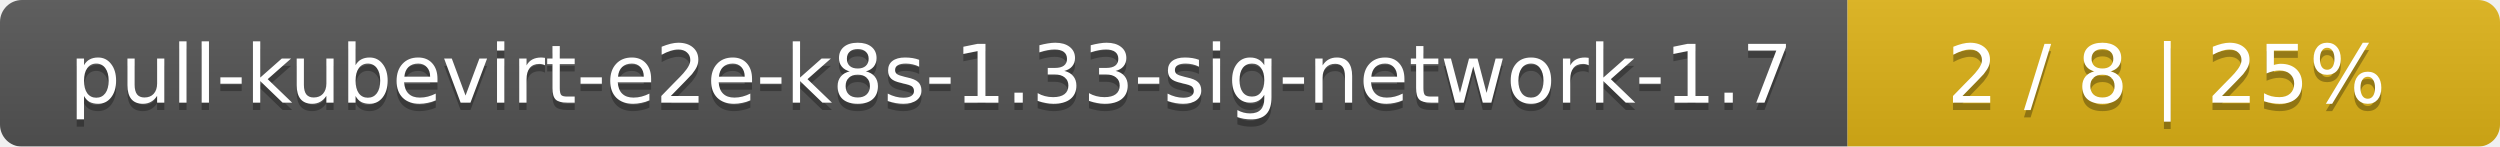
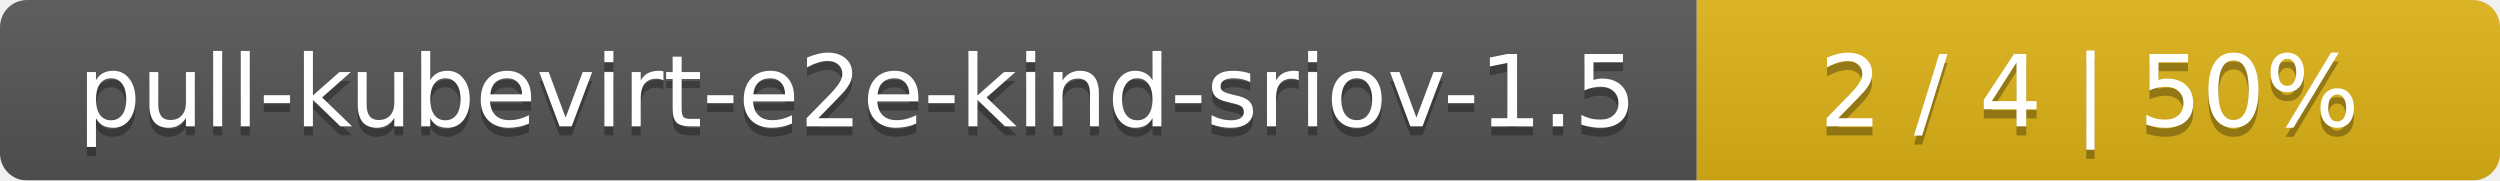
- <svg xmlns="http://www.w3.org/2000/svg" width="341" height="20">
+ <svg xmlns="http://www.w3.org/2000/svg" width="277" height="20">
  <linearGradient id="smooth" x2="0" y2="100%">
    <stop offset="0" stop-color="#bbb" stop-opacity=".1" />
    <stop offset="1" stop-opacity=".1" />
  </linearGradient>
  <mask id="round">
-     <rect width="341" height="20" rx="3" fill="#fff" />
+     <rect width="277" height="20" rx="3" fill="#fff" />
  </mask>
  <g mask="url(#round)">
-     <rect width="252" height="20" fill="#555" />
-     <rect x="252" width="89" height="20" fill="#dfb317" />
-     <rect width="341" height="20" fill="url(#smooth)" />
+     <rect width="188" height="20" fill="#555" />
+     <rect x="188" width="89" height="20" fill="#dfb317" />
+     <rect width="277" height="20" fill="url(#smooth)" />
  </g>
  <g fill="#fff" text-anchor="middle" font-family="DejaVu Sans,Verdana,Geneva,sans-serif" font-size="11">
-     <text x="127" y="15" fill="#010101" fill-opacity=".3">pull-kubevirt-e2e-k8s-1.33-sig-network-1.7</text>
-     <text x="127" y="14">pull-kubevirt-e2e-k8s-1.33-sig-network-1.7</text>
-     <text x="295.5" y="15" fill="#010101" fill-opacity=".3">2 / 8    |    25%</text>
-     <text x="295.5" y="14">2 / 8    |    25%</text>
+     <text x="95" y="15" fill="#010101" fill-opacity=".3">pull-kubevirt-e2e-kind-sriov-1.5</text>
+     <text x="95" y="14">pull-kubevirt-e2e-kind-sriov-1.5</text>
+     <text x="231.5" y="15" fill="#010101" fill-opacity=".3">2 / 4    |    50%</text>
+     <text x="231.5" y="14">2 / 4    |    50%</text>
  </g>
</svg>
